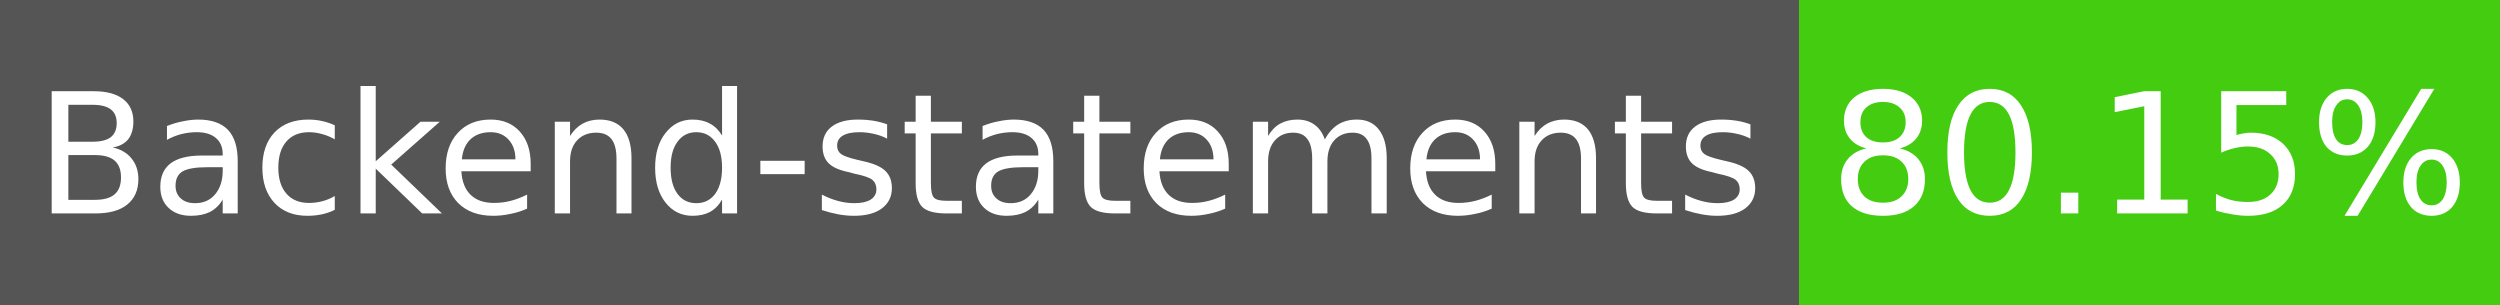
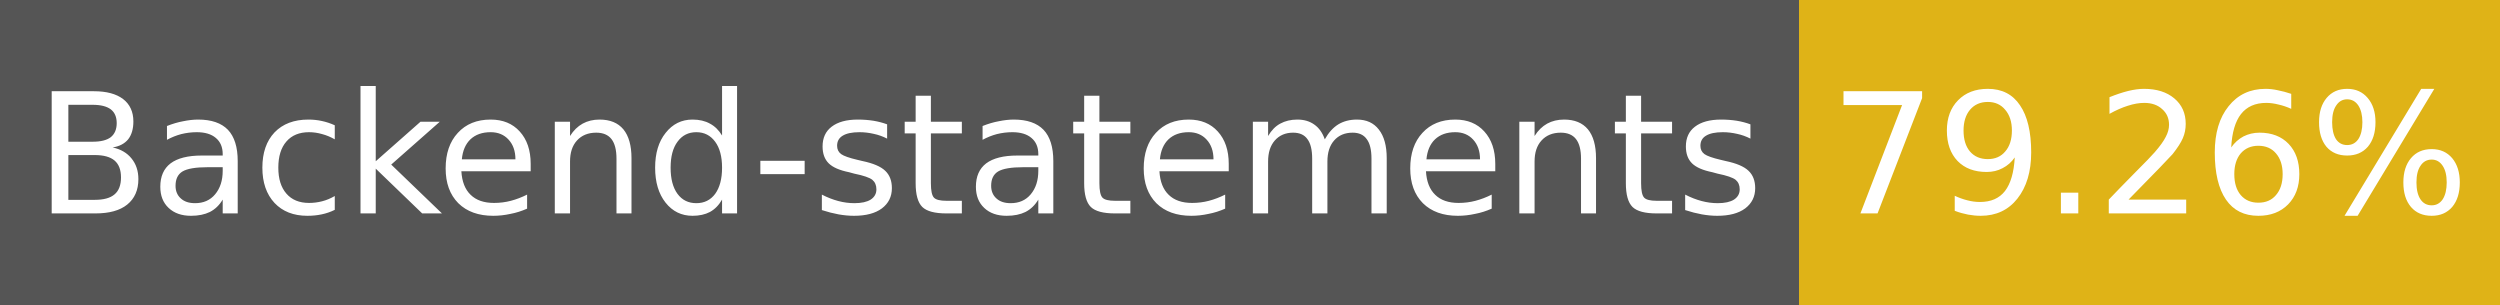
- <svg xmlns="http://www.w3.org/2000/svg" width="164" height="20" role="img" aria-label="Backend-statements: 80.15%">
+ <svg xmlns="http://www.w3.org/2000/svg" width="164" height="20" role="img" aria-label="Backend-statements: 79.26%">
  <g shape-rendering="crispEdges">
    <rect width="118" height="20" fill="#555" />
-     <rect x="118" width="46" height="20" fill="#4c1" />
+     <rect x="118" width="46" height="20" fill="#dfb317" />
  </g>
  <g fill="#fff" text-anchor="middle" font-family="Verdana,Geneva,DejaVu Sans,sans-serif" font-size="11">
    <text x="59" y="14">Backend-statements</text>
-     <text x="141" y="14">80.15%</text>
+     <text x="141" y="14">79.26%</text>
  </g>
</svg>
